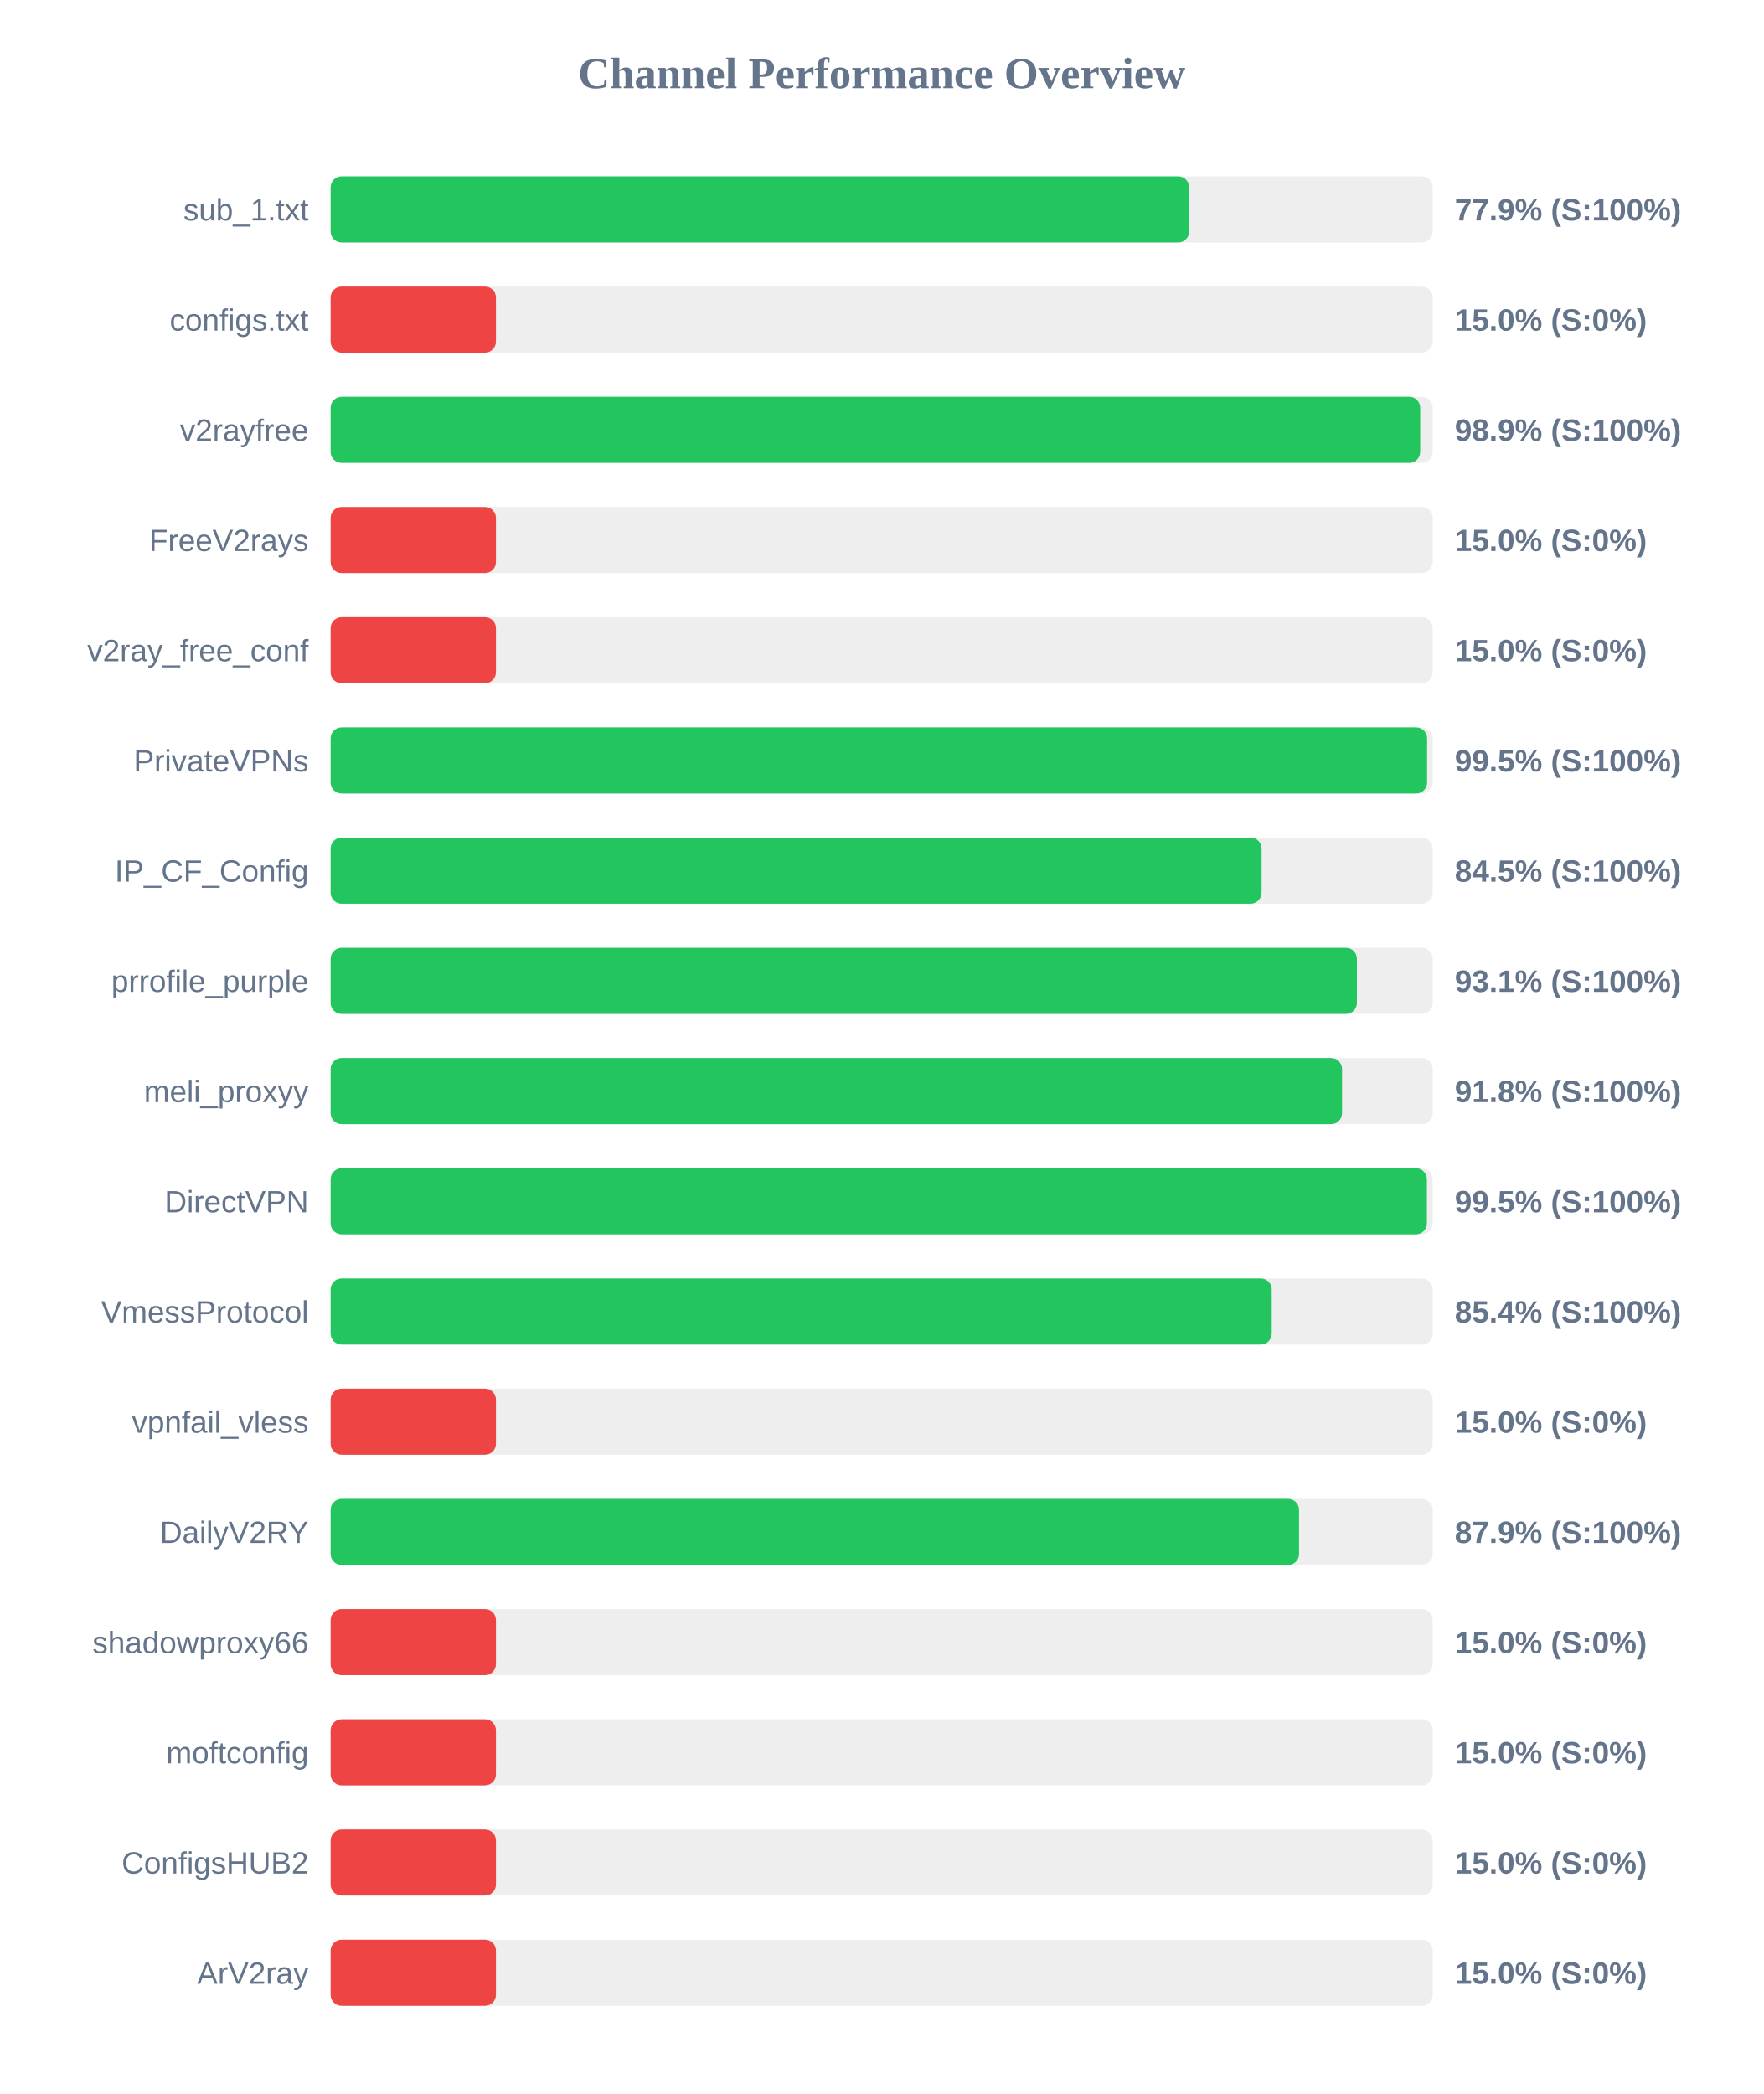
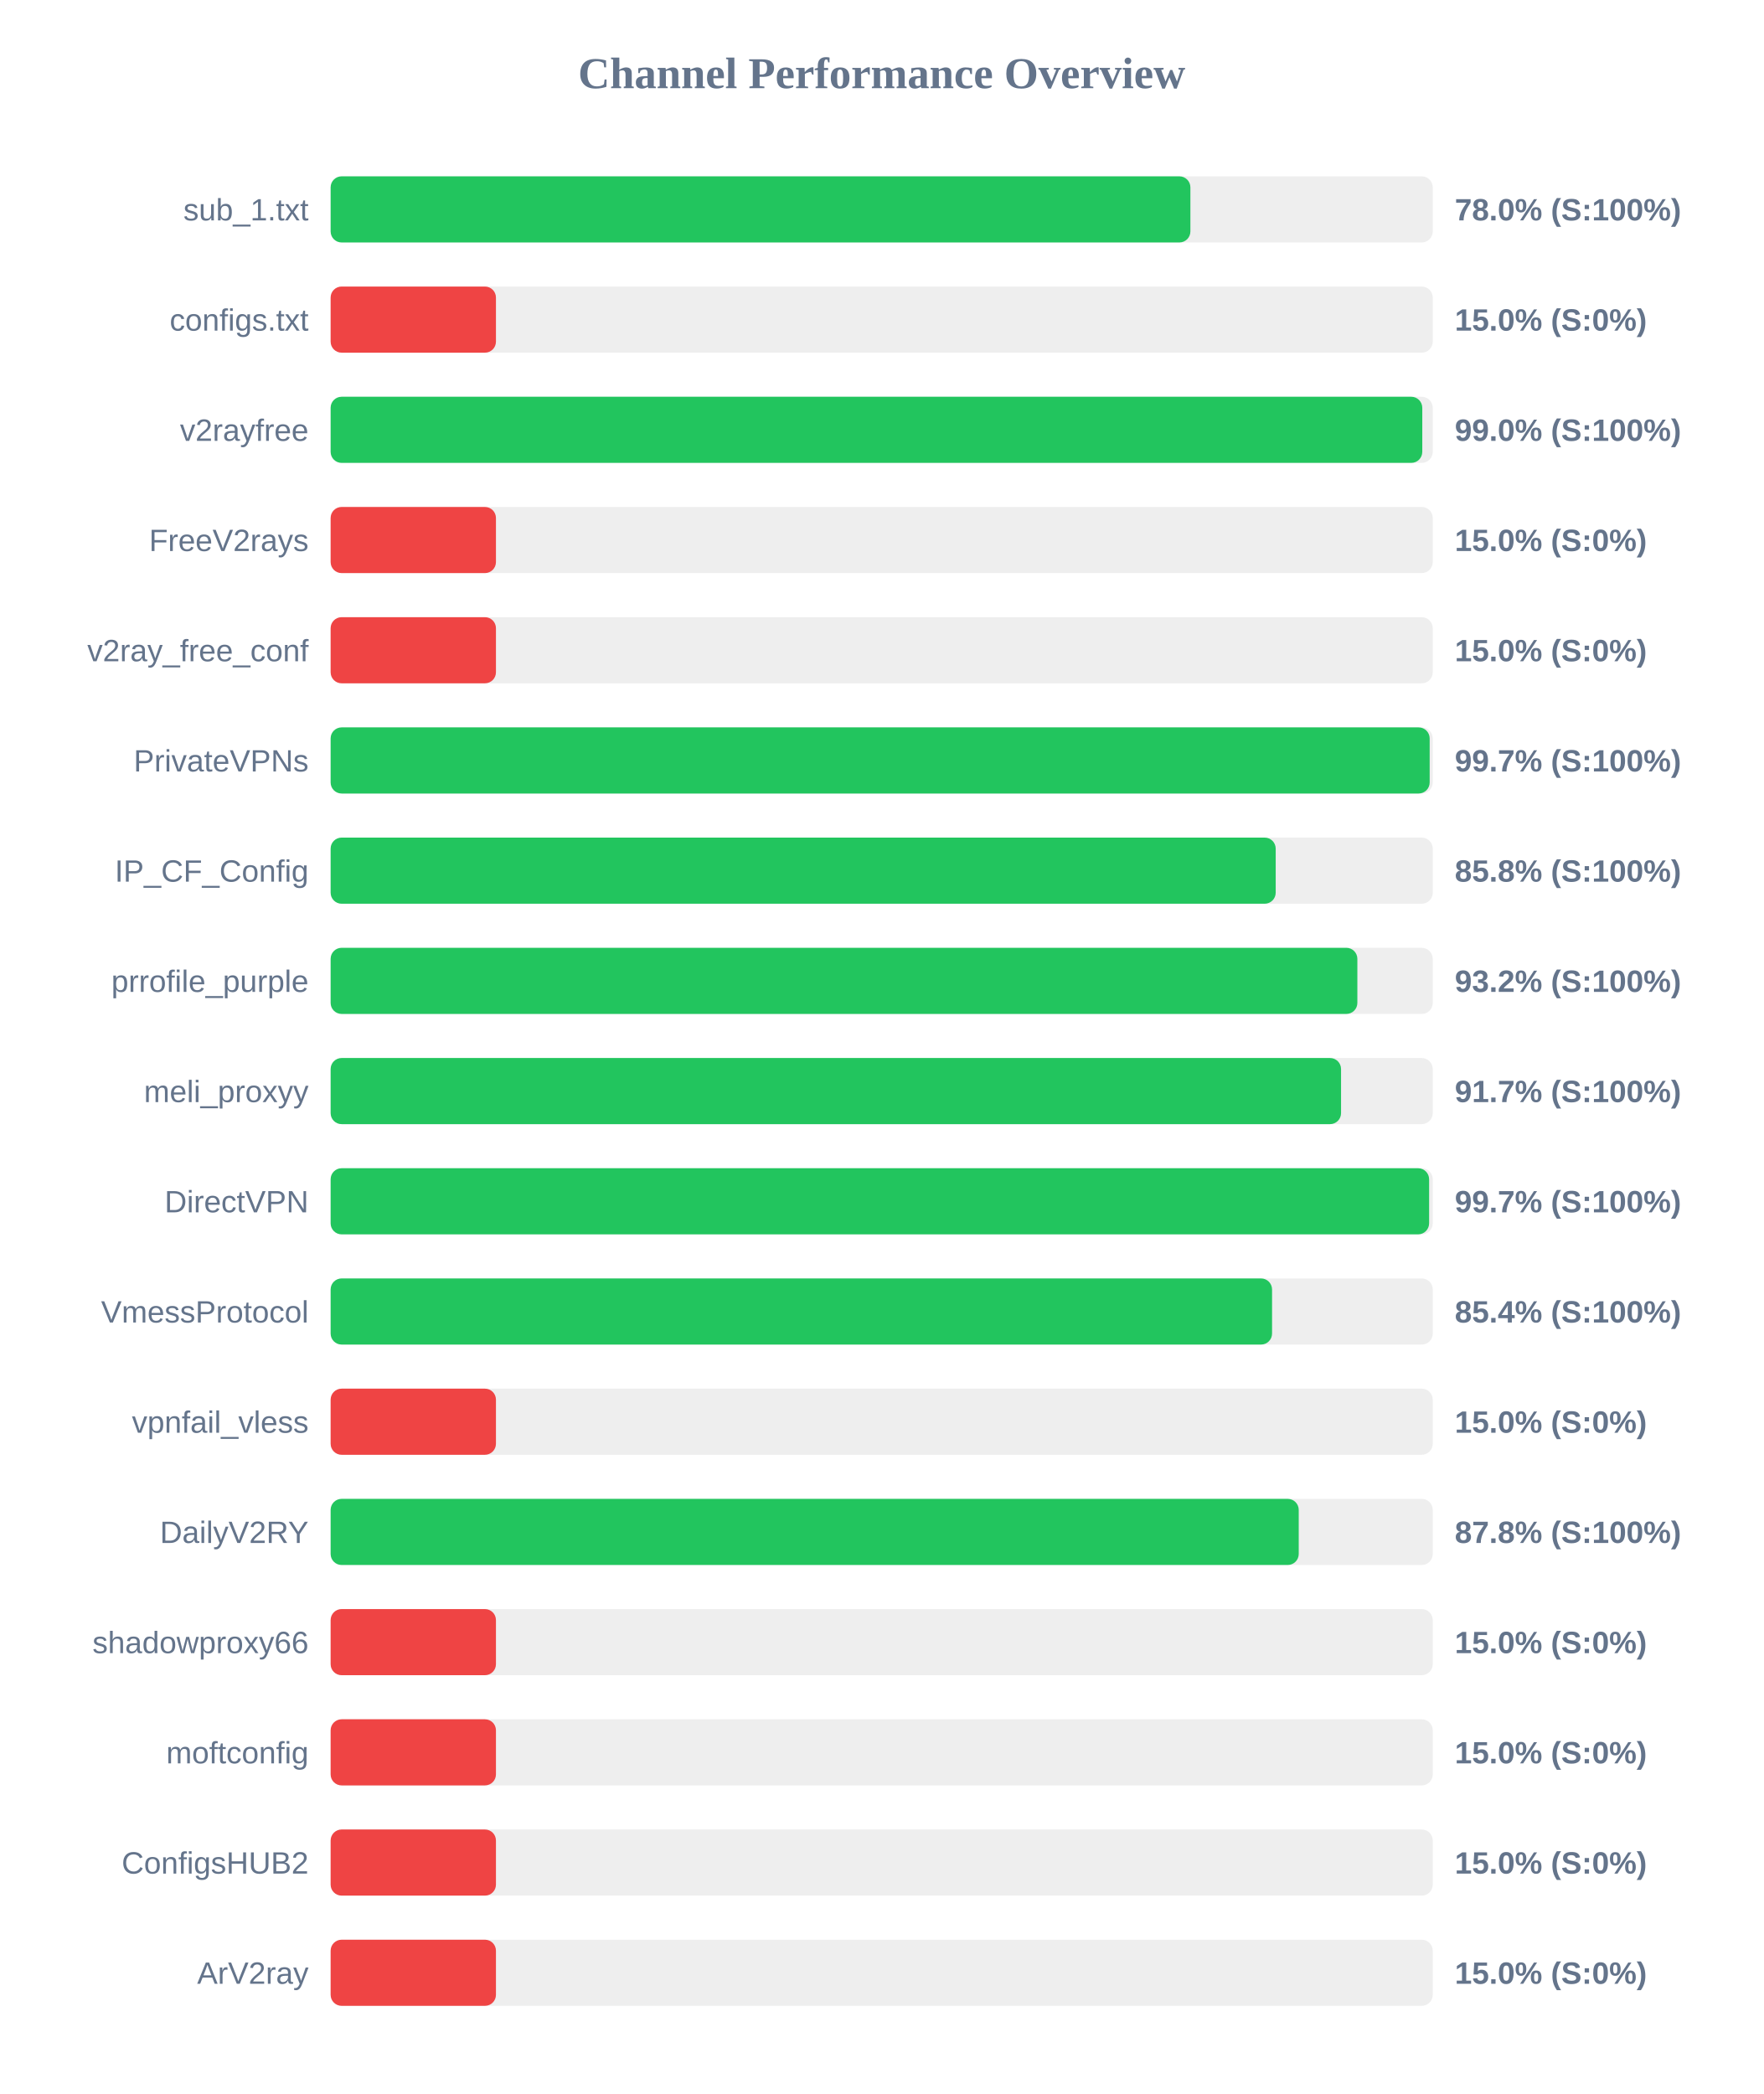
<svg xmlns="http://www.w3.org/2000/svg" width="800" height="950" version="1.1">
  <style>
        .row { font: 14px Arial; fill: #64748b; }
        .score { font: bold 14px Arial; fill: #64748b; }
    </style>
  <text x="400" y="40" text-anchor="middle" font-size="20px" font-weight="bold" fill="#64748b">Channel Performance Overview</text>
  <rect x="150" y="80" width="500" height="30" fill="#eee" rx="5" />
-   <rect x="150" y="80" width="389.5" height="30" fill="#22c55e" rx="5" />
+   <rect x="150" y="80" width="390.05" height="30" fill="#22c55e" rx="5" />
  <text x="140" y="100" text-anchor="end" class="row">sub_1.txt</text>
-   <text x="660" y="100" text-anchor="start" class="score">77.9% (S:100%)</text>
+   <text x="660" y="100" text-anchor="start" class="score">78.0% (S:100%)</text>
  <rect x="150" y="130" width="500" height="30" fill="#eee" rx="5" />
  <rect x="150" y="130" width="75.0" height="30" fill="#ef4444" rx="5" />
  <text x="140" y="150" text-anchor="end" class="row">configs.txt</text>
  <text x="660" y="150" text-anchor="start" class="score">15.0% (S:0%)</text>
  <rect x="150" y="180" width="500" height="30" fill="#eee" rx="5" />
-   <rect x="150" y="180" width="494.3" height="30" fill="#22c55e" rx="5" />
+   <rect x="150" y="180" width="495.25" height="30" fill="#22c55e" rx="5" />
  <text x="140" y="200" text-anchor="end" class="row">v2rayfree</text>
-   <text x="660" y="200" text-anchor="start" class="score">98.9% (S:100%)</text>
+   <text x="660" y="200" text-anchor="start" class="score">99.0% (S:100%)</text>
  <rect x="150" y="230" width="500" height="30" fill="#eee" rx="5" />
  <rect x="150" y="230" width="75.0" height="30" fill="#ef4444" rx="5" />
  <text x="140" y="250" text-anchor="end" class="row">FreeV2rays</text>
  <text x="660" y="250" text-anchor="start" class="score">15.0% (S:0%)</text>
  <rect x="150" y="280" width="500" height="30" fill="#eee" rx="5" />
  <rect x="150" y="280" width="75.0" height="30" fill="#ef4444" rx="5" />
  <text x="140" y="300" text-anchor="end" class="row">v2ray_free_conf</text>
  <text x="660" y="300" text-anchor="start" class="score">15.0% (S:0%)</text>
  <rect x="150" y="330" width="500" height="30" fill="#eee" rx="5" />
-   <rect x="150" y="330" width="497.45" height="30" fill="#22c55e" rx="5" />
+   <rect x="150" y="330" width="498.6" height="30" fill="#22c55e" rx="5" />
  <text x="140" y="350" text-anchor="end" class="row">PrivateVPNs</text>
-   <text x="660" y="350" text-anchor="start" class="score">99.5% (S:100%)</text>
+   <text x="660" y="350" text-anchor="start" class="score">99.7% (S:100%)</text>
  <rect x="150" y="380" width="500" height="30" fill="#eee" rx="5" />
-   <rect x="150" y="380" width="422.35" height="30" fill="#22c55e" rx="5" />
+   <rect x="150" y="380" width="428.75" height="30" fill="#22c55e" rx="5" />
  <text x="140" y="400" text-anchor="end" class="row">IP_CF_Config</text>
-   <text x="660" y="400" text-anchor="start" class="score">84.5% (S:100%)</text>
+   <text x="660" y="400" text-anchor="start" class="score">85.8% (S:100%)</text>
  <rect x="150" y="430" width="500" height="30" fill="#eee" rx="5" />
-   <rect x="150" y="430" width="465.6" height="30" fill="#22c55e" rx="5" />
+   <rect x="150" y="430" width="465.8" height="30" fill="#22c55e" rx="5" />
  <text x="140" y="450" text-anchor="end" class="row">prrofile_purple</text>
-   <text x="660" y="450" text-anchor="start" class="score">93.1% (S:100%)</text>
+   <text x="660" y="450" text-anchor="start" class="score">93.2% (S:100%)</text>
  <rect x="150" y="480" width="500" height="30" fill="#eee" rx="5" />
-   <rect x="150" y="480" width="458.85" height="30" fill="#22c55e" rx="5" />
+   <rect x="150" y="480" width="458.4" height="30" fill="#22c55e" rx="5" />
  <text x="140" y="500" text-anchor="end" class="row">meli_proxyy</text>
-   <text x="660" y="500" text-anchor="start" class="score">91.8% (S:100%)</text>
+   <text x="660" y="500" text-anchor="start" class="score">91.7% (S:100%)</text>
  <rect x="150" y="530" width="500" height="30" fill="#eee" rx="5" />
-   <rect x="150" y="530" width="497.35" height="30" fill="#22c55e" rx="5" />
+   <rect x="150" y="530" width="498.35" height="30" fill="#22c55e" rx="5" />
  <text x="140" y="550" text-anchor="end" class="row">DirectVPN</text>
-   <text x="660" y="550" text-anchor="start" class="score">99.5% (S:100%)</text>
+   <text x="660" y="550" text-anchor="start" class="score">99.7% (S:100%)</text>
  <rect x="150" y="580" width="500" height="30" fill="#eee" rx="5" />
-   <rect x="150" y="580" width="426.95" height="30" fill="#22c55e" rx="5" />
+   <rect x="150" y="580" width="427.1" height="30" fill="#22c55e" rx="5" />
  <text x="140" y="600" text-anchor="end" class="row">VmessProtocol</text>
  <text x="660" y="600" text-anchor="start" class="score">85.4% (S:100%)</text>
  <rect x="150" y="630" width="500" height="30" fill="#eee" rx="5" />
  <rect x="150" y="630" width="75.0" height="30" fill="#ef4444" rx="5" />
  <text x="140" y="650" text-anchor="end" class="row">vpnfail_vless</text>
  <text x="660" y="650" text-anchor="start" class="score">15.0% (S:0%)</text>
  <rect x="150" y="680" width="500" height="30" fill="#eee" rx="5" />
-   <rect x="150" y="680" width="439.35" height="30" fill="#22c55e" rx="5" />
+   <rect x="150" y="680" width="439.2" height="30" fill="#22c55e" rx="5" />
  <text x="140" y="700" text-anchor="end" class="row">DailyV2RY</text>
-   <text x="660" y="700" text-anchor="start" class="score">87.9% (S:100%)</text>
+   <text x="660" y="700" text-anchor="start" class="score">87.8% (S:100%)</text>
  <rect x="150" y="730" width="500" height="30" fill="#eee" rx="5" />
  <rect x="150" y="730" width="75.0" height="30" fill="#ef4444" rx="5" />
  <text x="140" y="750" text-anchor="end" class="row">shadowproxy66</text>
  <text x="660" y="750" text-anchor="start" class="score">15.0% (S:0%)</text>
  <rect x="150" y="780" width="500" height="30" fill="#eee" rx="5" />
  <rect x="150" y="780" width="75.0" height="30" fill="#ef4444" rx="5" />
  <text x="140" y="800" text-anchor="end" class="row">moftconfig</text>
  <text x="660" y="800" text-anchor="start" class="score">15.0% (S:0%)</text>
  <rect x="150" y="830" width="500" height="30" fill="#eee" rx="5" />
  <rect x="150" y="830" width="75.0" height="30" fill="#ef4444" rx="5" />
  <text x="140" y="850" text-anchor="end" class="row">ConfigsHUB2</text>
  <text x="660" y="850" text-anchor="start" class="score">15.0% (S:0%)</text>
  <rect x="150" y="880" width="500" height="30" fill="#eee" rx="5" />
  <rect x="150" y="880" width="75.0" height="30" fill="#ef4444" rx="5" />
  <text x="140" y="900" text-anchor="end" class="row">ArV2ray</text>
  <text x="660" y="900" text-anchor="start" class="score">15.0% (S:0%)</text>
</svg>
